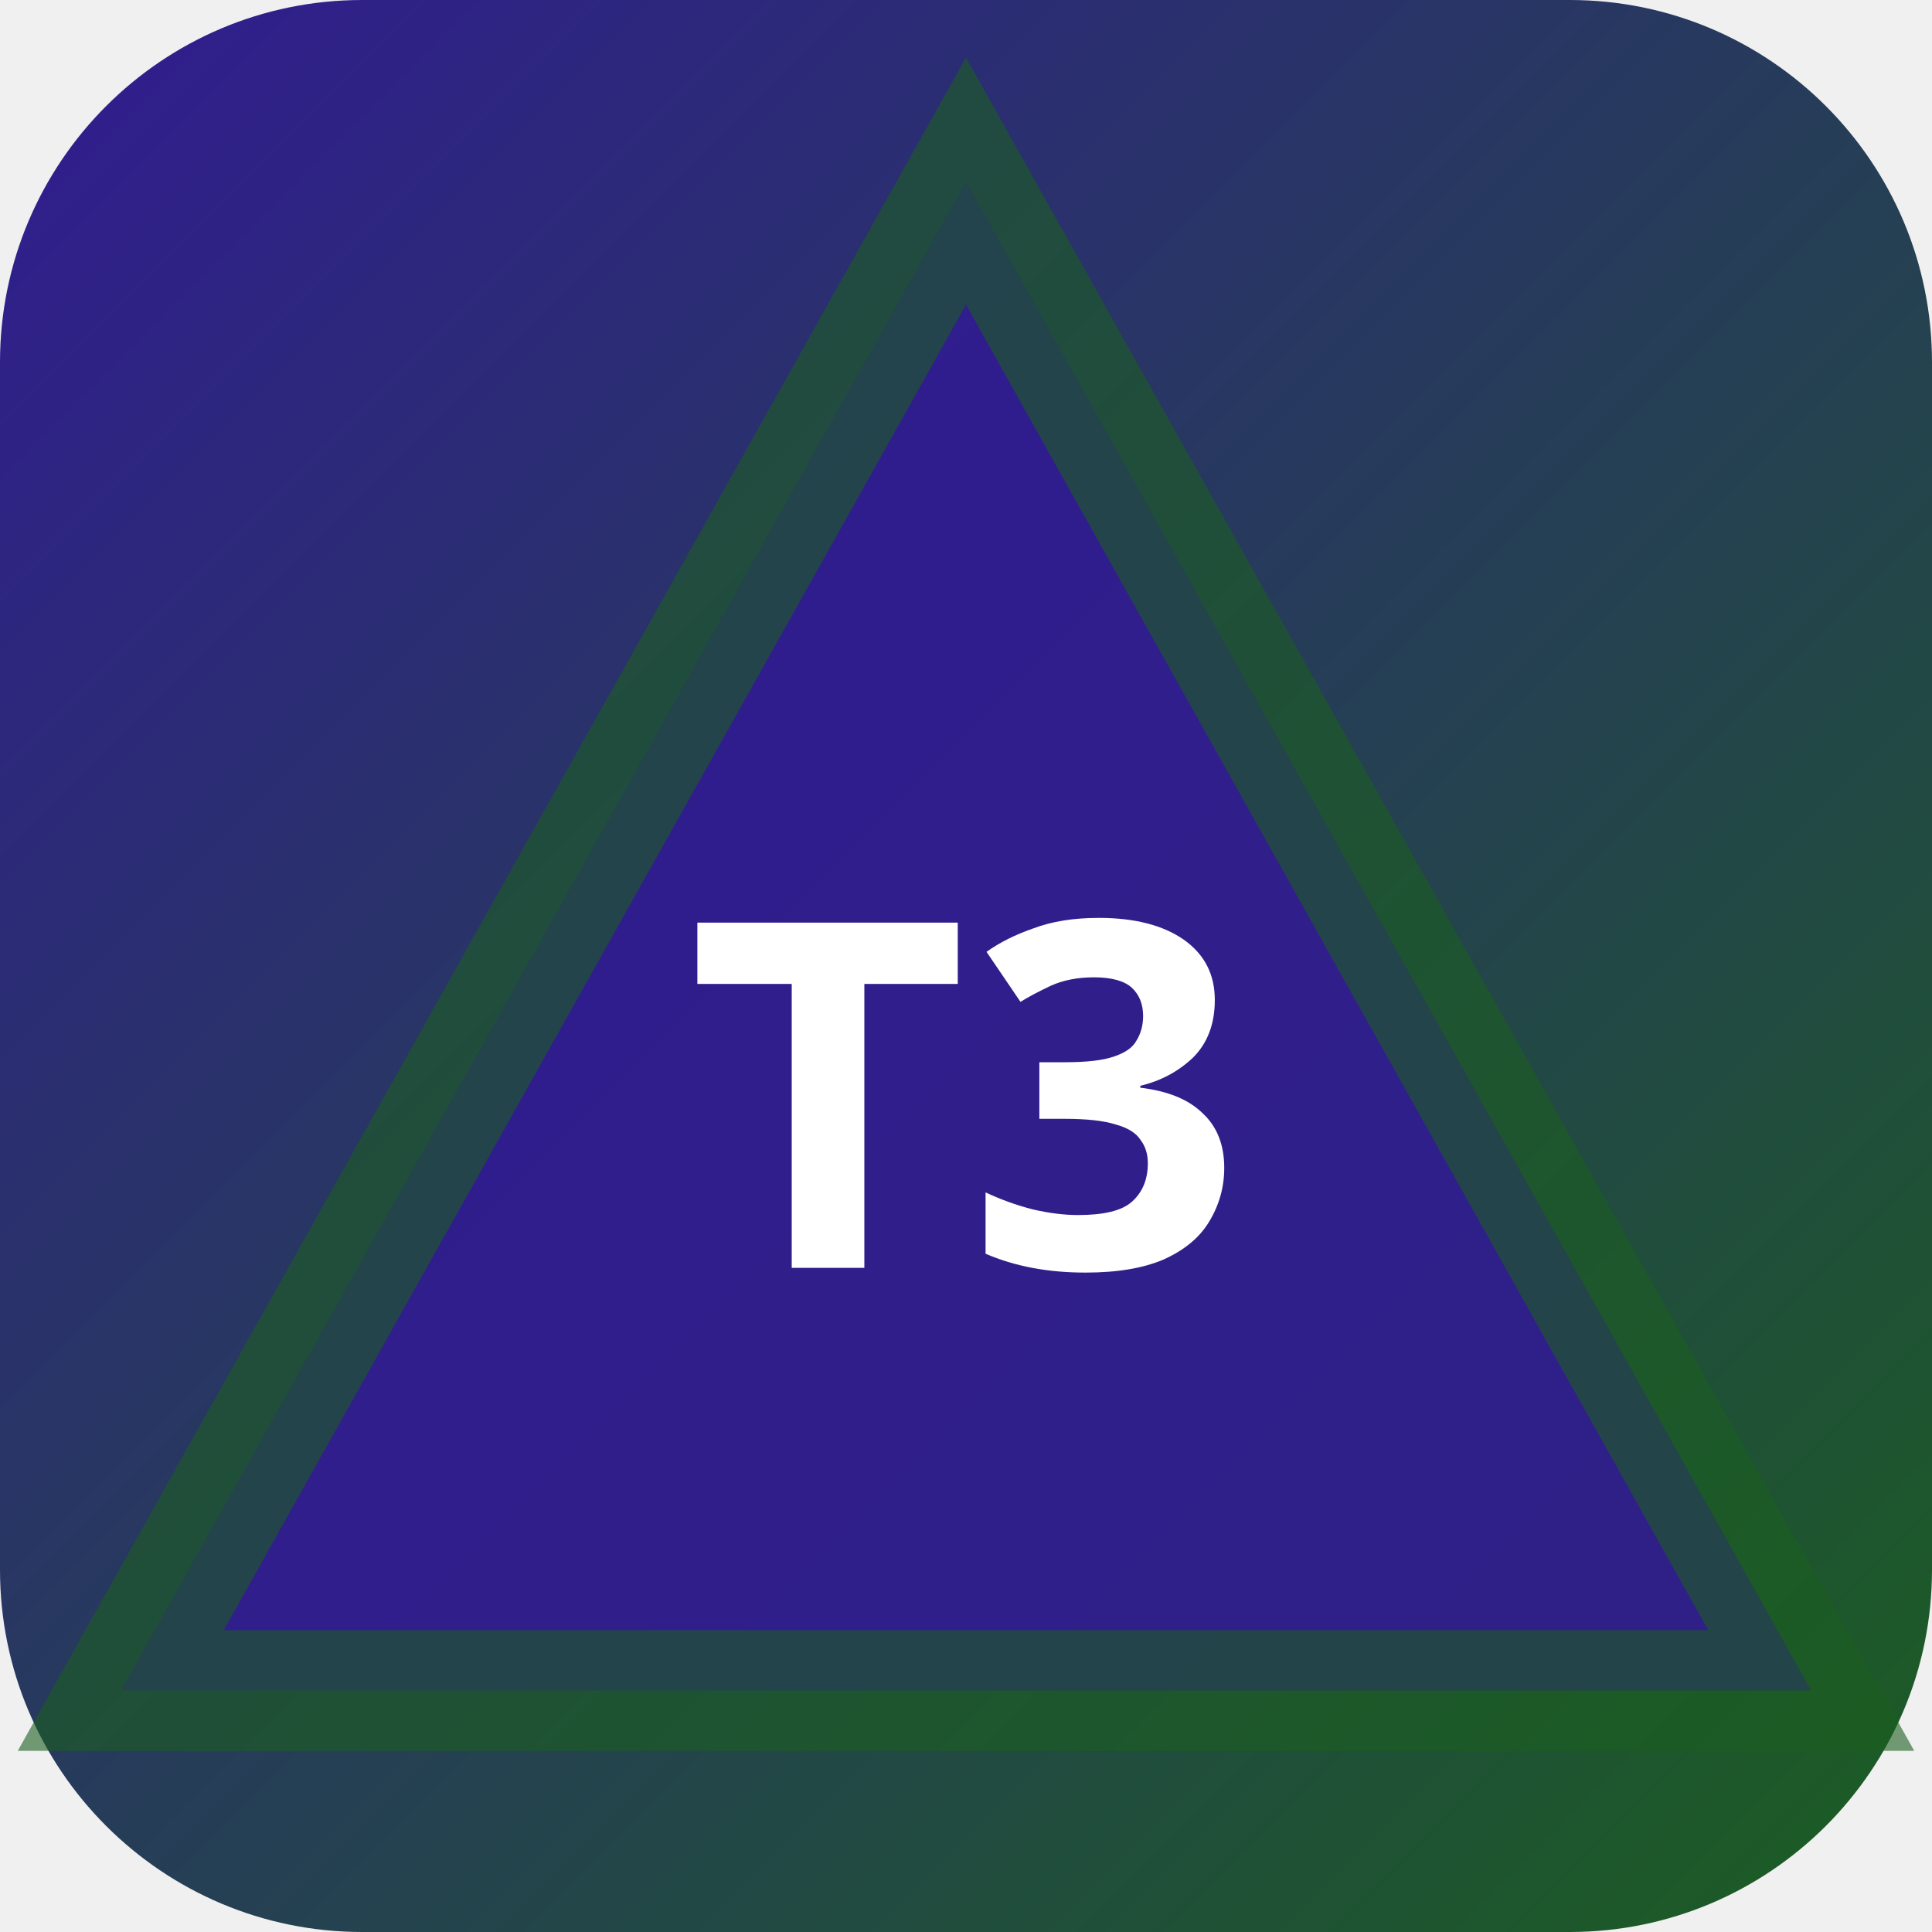
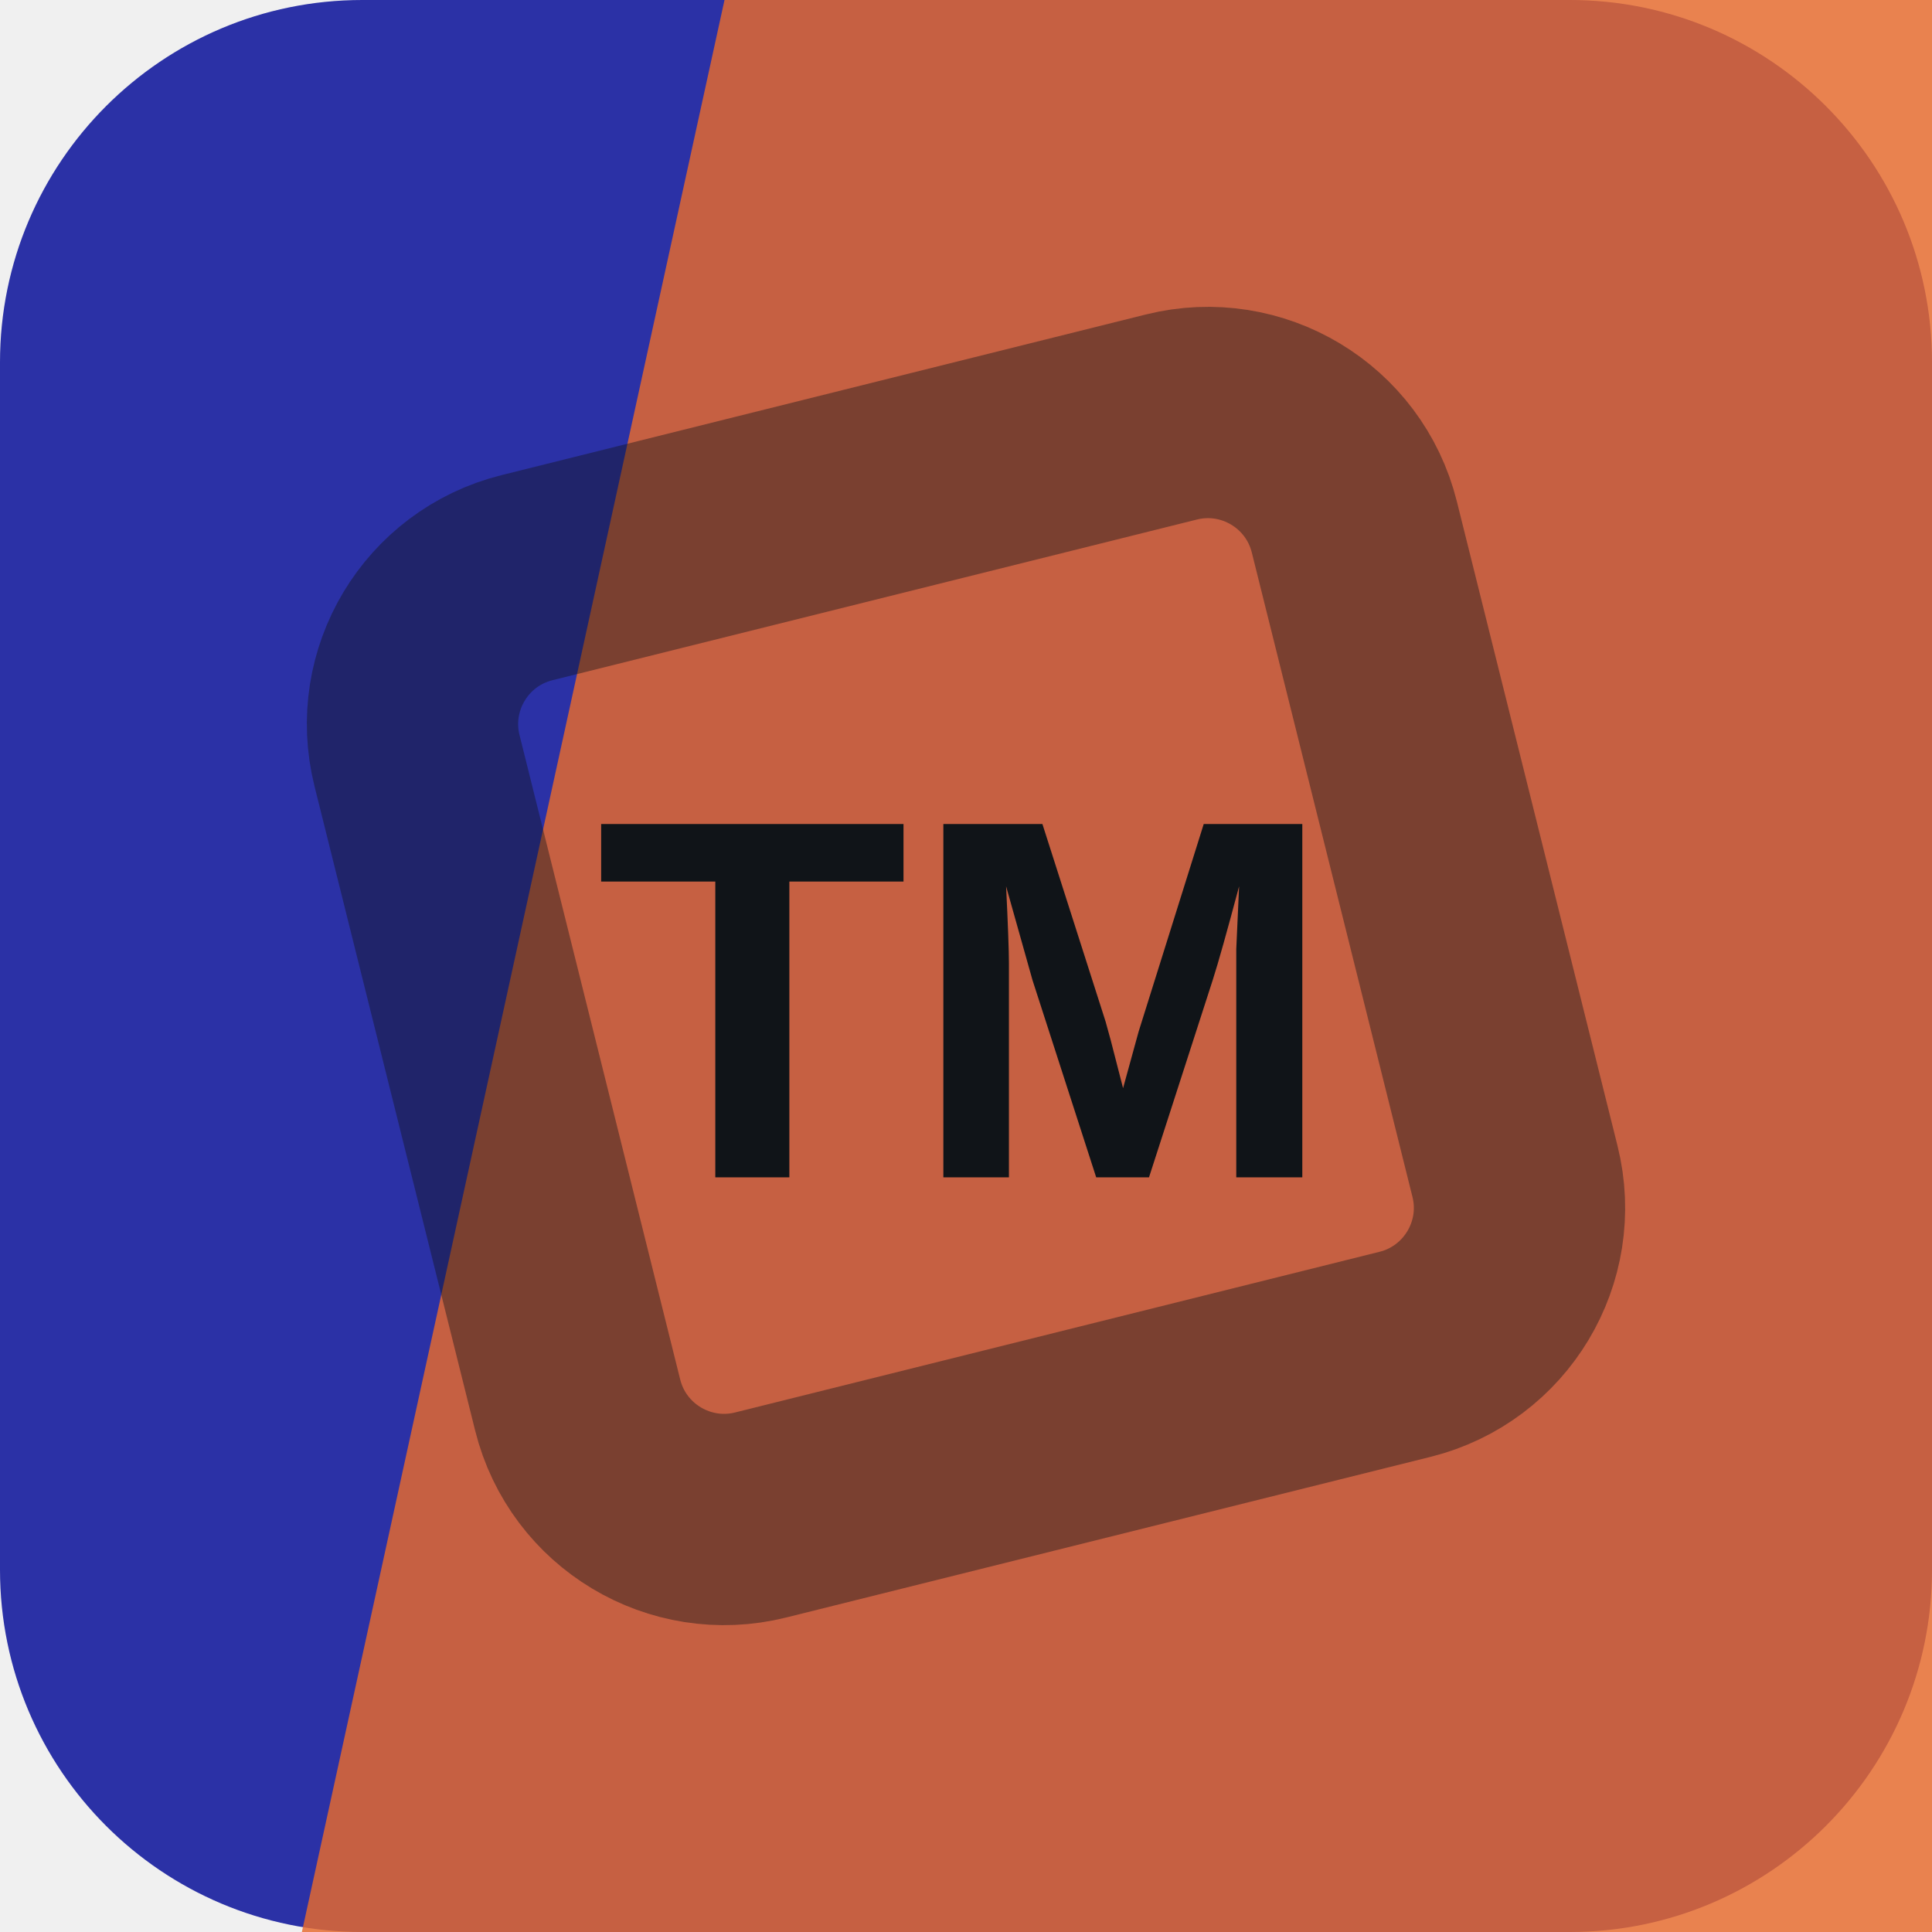
- <svg xmlns="http://www.w3.org/2000/svg" width="32" height="32" viewBox="0 0 32 32">
-   <defs>
-     <linearGradient id="bgt3b0" x1="0" y1="0" x2="1" y2="1">
-       <stop offset="0%" stop-color="#311b92" />
-       <stop offset="100%" stop-color="#1b5e20" />
-     </linearGradient>
-   </defs>
-   <rect width="32" height="32" rx="6" fill="url(#bgt3b0)" />
-   <polygon points="16,3 30,28 2,28" fill="rgba(49,27,146,0.9)" stroke="rgba(27,94,32,0.6)" stroke-width="2" />
-   <text x="16" y="21" text-anchor="middle" fill="#fff" font-size="8" font-weight="700" font-family="system-ui">T3</text>
+ <svg xmlns="http://www.w3.org/2000/svg" width="64" height="64" viewBox="0 0 64 64" role="img">
+   <rect width="64" height="64" rx="12" fill="hsl(237 59% 41%)" />
+   <path d="M24 0h40v64H10Z" fill="hsl(20 80% 54%)" opacity="0.82" />
+   <g transform="rotate(31 32 32)" opacity="0.42">
+     <rect x="16" y="16" width="32" height="32" rx="5" fill="none" stroke="#101418" stroke-width="7" transform="rotate(45 32 32)" />
+   </g>
+   <text x="32" y="39" text-anchor="middle" fill="#101418" font-family="Arial,Helvetica,sans-serif" font-size="17" font-weight="700" letter-spacing="0">TM</text>
</svg>
